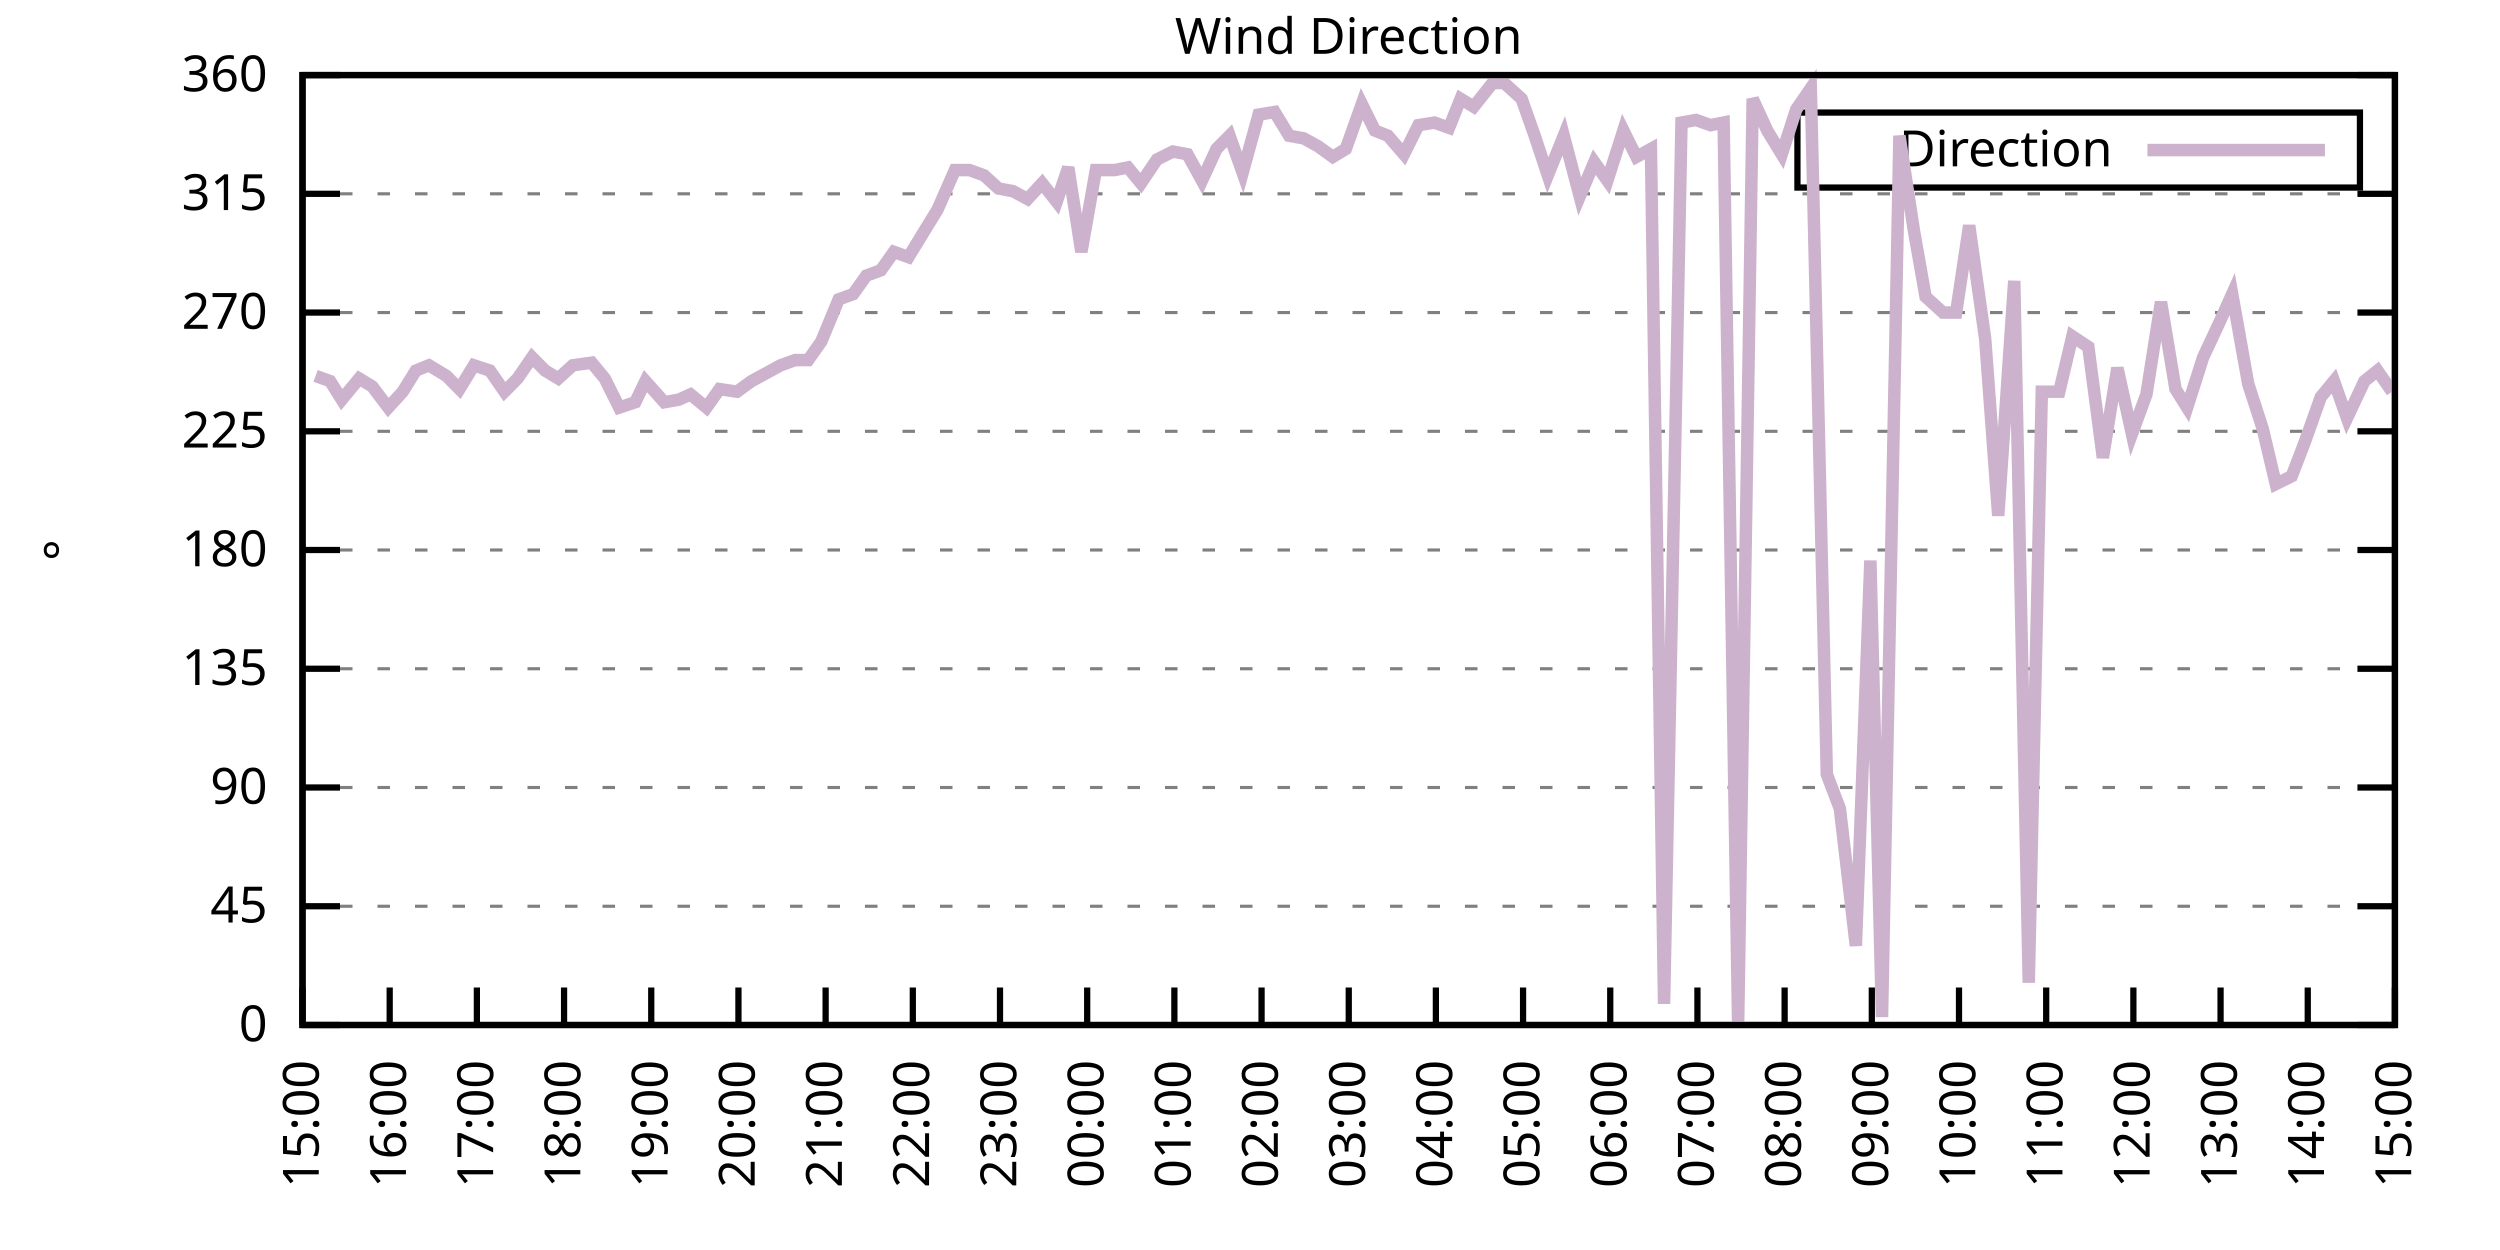
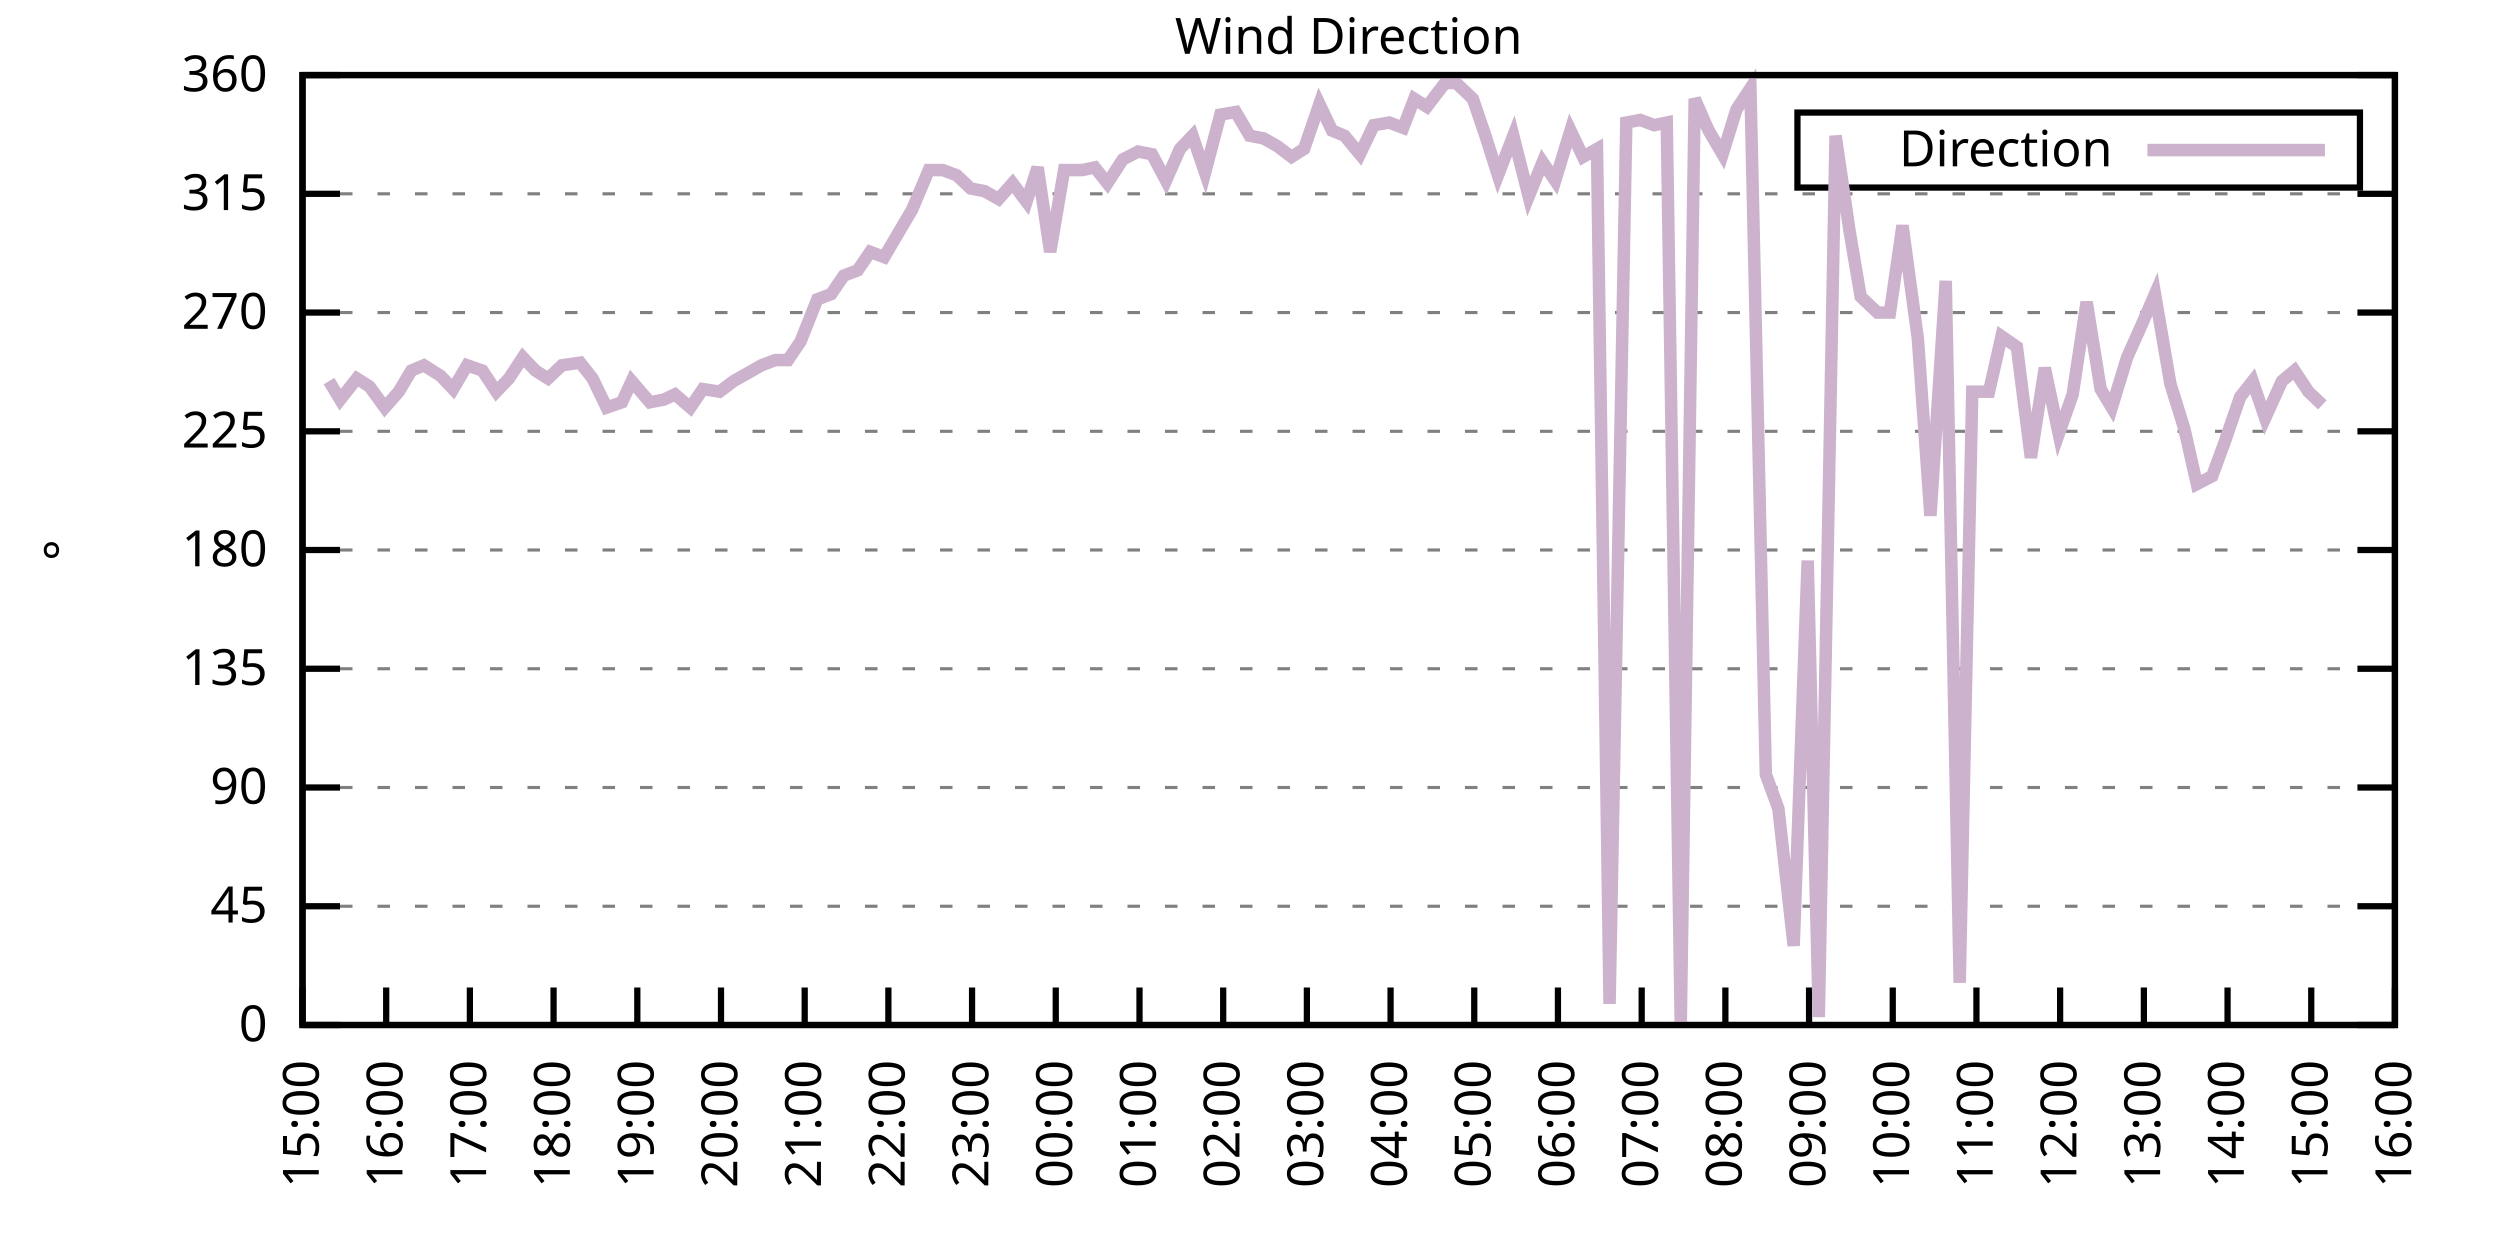
<svg xmlns="http://www.w3.org/2000/svg" xmlns:xlink="http://www.w3.org/1999/xlink" width="400" height="200" viewBox="0 0 400 200">
  <g id="gnuplot_canvas">
    <rect x="0" y="0" width="400" height="200" fill="none" />
    <defs>
      <circle id="gpDot" r="0.5" stroke-width="0.5" stroke="currentColor" />
      <path id="gpPt0" stroke-width="0.333" stroke="currentColor" d="M-1,0 h2 M0,-1 v2" />
      <path id="gpPt1" stroke-width="0.333" stroke="currentColor" d="M-1,-1 L1,1 M1,-1 L-1,1" />
      <path id="gpPt2" stroke-width="0.333" stroke="currentColor" d="M-1,0 L1,0 M0,-1 L0,1 M-1,-1 L1,1 M-1,1 L1,-1" />
      <rect id="gpPt3" stroke-width="0.333" stroke="currentColor" x="-1" y="-1" width="2" height="2" />
      <rect id="gpPt4" stroke-width="0.333" stroke="currentColor" fill="currentColor" x="-1" y="-1" width="2" height="2" />
      <circle id="gpPt5" stroke-width="0.333" stroke="currentColor" cx="0" cy="0" r="1" />
      <use xlink:href="#gpPt5" id="gpPt6" fill="currentColor" stroke="none" />
      <path id="gpPt7" stroke-width="0.333" stroke="currentColor" d="M0,-1.33 L-1.33,0.67 L1.33,0.67 z" />
      <use xlink:href="#gpPt7" id="gpPt8" fill="currentColor" stroke="none" />
      <use xlink:href="#gpPt7" id="gpPt9" stroke="currentColor" transform="rotate(180)" />
      <use xlink:href="#gpPt9" id="gpPt10" fill="currentColor" stroke="none" />
      <use xlink:href="#gpPt3" id="gpPt11" stroke="currentColor" transform="rotate(45)" />
      <use xlink:href="#gpPt11" id="gpPt12" fill="currentColor" stroke="none" />
      <path id="gpPt13" stroke-width="0.333" stroke="currentColor" d="M0,1.330 L1.265,0.411 L0.782,-1.067 L-0.782,-1.076 L-1.265,0.411 z" />
      <use xlink:href="#gpPt13" id="gpPt14" fill="currentColor" stroke="none" />
      <filter id="textbox" filterUnits="objectBoundingBox" x="0" y="0" height="1" width="1">
        <feFlood flood-color="white" flood-opacity="1" result="bgnd" />
        <feComposite in="SourceGraphic" in2="bgnd" operator="atop" />
      </filter>
      <filter id="greybox" filterUnits="objectBoundingBox" x="0" y="0" height="1" width="1">
        <feFlood flood-color="lightgrey" flood-opacity="1" result="grey" />
        <feComposite in="SourceGraphic" in2="grey" operator="atop" />
      </filter>
    </defs>
    <g fill="none" color="white" stroke="currentColor" stroke-width="1.00" stroke-linecap="butt" stroke-linejoin="miter">
</g>
    <g fill="none" color="black" stroke="currentColor" stroke-width="1.00" stroke-linecap="butt" stroke-linejoin="miter">
      <g stroke="none" shape-rendering="crispEdges">
        <polygon fill="rgb(255, 255, 255)" points="48.40,164.00 383.18,164.00 383.18,12.02 48.40,12.02 " />
      </g>
    </g>
    <g fill="none" color="black" stroke="currentColor" stroke-width="1.00" stroke-linecap="butt" stroke-linejoin="miter">
</g>
    <g fill="none" color="black" stroke="black" stroke-width="0.50" stroke-linecap="butt" stroke-linejoin="miter">
</g>
    <g fill="none" color="gray" stroke="currentColor" stroke-width="0.50" stroke-linecap="butt" stroke-linejoin="miter">
      <path stroke="gray" stroke-dasharray="2,4" class="gridline" d="M48.40,164.00 L383.19,164.00  " />
    </g>
    <g fill="none" color="gray" stroke="gray" stroke-width="1.00" stroke-linecap="butt" stroke-linejoin="miter">
</g>
    <g fill="none" color="black" stroke="currentColor" stroke-width="1.00" stroke-linecap="butt" stroke-linejoin="miter">
      <path stroke="black" d="M48.40,164.00 L54.40,164.00 M383.19,164.00 L377.19,164.00  " />
      <g transform="translate(42.80,166.60)" stroke="none" fill="black" font-family="Sans" font-size="8.00" text-anchor="end">
        <text>
          <tspan font-family="Sans"> 0</tspan>
        </text>
      </g>
    </g>
    <g fill="none" color="black" stroke="currentColor" stroke-width="1.00" stroke-linecap="butt" stroke-linejoin="miter">
</g>
    <g fill="none" color="black" stroke="black" stroke-width="0.50" stroke-linecap="butt" stroke-linejoin="miter">
</g>
    <g fill="none" color="gray" stroke="currentColor" stroke-width="0.50" stroke-linecap="butt" stroke-linejoin="miter">
      <path stroke="gray" stroke-dasharray="2,4" class="gridline" d="M48.40,145.00 L383.19,145.00  " />
    </g>
    <g fill="none" color="gray" stroke="gray" stroke-width="1.00" stroke-linecap="butt" stroke-linejoin="miter">
</g>
    <g fill="none" color="black" stroke="currentColor" stroke-width="1.00" stroke-linecap="butt" stroke-linejoin="miter">
      <path stroke="black" d="M48.40,145.00 L54.40,145.00 M383.19,145.00 L377.19,145.00  " />
      <g transform="translate(42.80,147.60)" stroke="none" fill="black" font-family="Sans" font-size="8.00" text-anchor="end">
        <text>
          <tspan font-family="Sans"> 45</tspan>
        </text>
      </g>
    </g>
    <g fill="none" color="black" stroke="currentColor" stroke-width="1.00" stroke-linecap="butt" stroke-linejoin="miter">
</g>
    <g fill="none" color="black" stroke="black" stroke-width="0.50" stroke-linecap="butt" stroke-linejoin="miter">
</g>
    <g fill="none" color="gray" stroke="currentColor" stroke-width="0.50" stroke-linecap="butt" stroke-linejoin="miter">
      <path stroke="gray" stroke-dasharray="2,4" class="gridline" d="M48.40,126.00 L383.19,126.00  " />
    </g>
    <g fill="none" color="gray" stroke="gray" stroke-width="1.00" stroke-linecap="butt" stroke-linejoin="miter">
</g>
    <g fill="none" color="black" stroke="currentColor" stroke-width="1.00" stroke-linecap="butt" stroke-linejoin="miter">
      <path stroke="black" d="M48.40,126.00 L54.40,126.00 M383.19,126.00 L377.19,126.00  " />
      <g transform="translate(42.80,128.60)" stroke="none" fill="black" font-family="Sans" font-size="8.00" text-anchor="end">
        <text>
          <tspan font-family="Sans"> 90</tspan>
        </text>
      </g>
    </g>
    <g fill="none" color="black" stroke="currentColor" stroke-width="1.00" stroke-linecap="butt" stroke-linejoin="miter">
</g>
    <g fill="none" color="black" stroke="black" stroke-width="0.50" stroke-linecap="butt" stroke-linejoin="miter">
</g>
    <g fill="none" color="gray" stroke="currentColor" stroke-width="0.50" stroke-linecap="butt" stroke-linejoin="miter">
      <path stroke="gray" stroke-dasharray="2,4" class="gridline" d="M48.40,107.00 L383.19,107.00  " />
    </g>
    <g fill="none" color="gray" stroke="gray" stroke-width="1.00" stroke-linecap="butt" stroke-linejoin="miter">
</g>
    <g fill="none" color="black" stroke="currentColor" stroke-width="1.00" stroke-linecap="butt" stroke-linejoin="miter">
      <path stroke="black" d="M48.40,107.00 L54.40,107.00 M383.19,107.00 L377.19,107.00  " />
      <g transform="translate(42.80,109.60)" stroke="none" fill="black" font-family="Sans" font-size="8.00" text-anchor="end">
        <text>
          <tspan font-family="Sans"> 135</tspan>
        </text>
      </g>
    </g>
    <g fill="none" color="black" stroke="currentColor" stroke-width="1.00" stroke-linecap="butt" stroke-linejoin="miter">
</g>
    <g fill="none" color="black" stroke="black" stroke-width="0.50" stroke-linecap="butt" stroke-linejoin="miter">
</g>
    <g fill="none" color="gray" stroke="currentColor" stroke-width="0.50" stroke-linecap="butt" stroke-linejoin="miter">
      <path stroke="gray" stroke-dasharray="2,4" class="gridline" d="M48.40,88.00 L383.19,88.00  " />
    </g>
    <g fill="none" color="gray" stroke="gray" stroke-width="1.00" stroke-linecap="butt" stroke-linejoin="miter">
</g>
    <g fill="none" color="black" stroke="currentColor" stroke-width="1.00" stroke-linecap="butt" stroke-linejoin="miter">
      <path stroke="black" d="M48.40,88.00 L54.40,88.00 M383.19,88.00 L377.19,88.00  " />
      <g transform="translate(42.80,90.60)" stroke="none" fill="black" font-family="Sans" font-size="8.00" text-anchor="end">
        <text>
          <tspan font-family="Sans"> 180</tspan>
        </text>
      </g>
    </g>
    <g fill="none" color="black" stroke="currentColor" stroke-width="1.00" stroke-linecap="butt" stroke-linejoin="miter">
</g>
    <g fill="none" color="black" stroke="black" stroke-width="0.50" stroke-linecap="butt" stroke-linejoin="miter">
</g>
    <g fill="none" color="gray" stroke="currentColor" stroke-width="0.50" stroke-linecap="butt" stroke-linejoin="miter">
      <path stroke="gray" stroke-dasharray="2,4" class="gridline" d="M48.40,69.01 L383.19,69.01  " />
    </g>
    <g fill="none" color="gray" stroke="gray" stroke-width="1.00" stroke-linecap="butt" stroke-linejoin="miter">
</g>
    <g fill="none" color="black" stroke="currentColor" stroke-width="1.00" stroke-linecap="butt" stroke-linejoin="miter">
      <path stroke="black" d="M48.40,69.01 L54.40,69.01 M383.19,69.01 L377.19,69.01  " />
      <g transform="translate(42.80,71.61)" stroke="none" fill="black" font-family="Sans" font-size="8.00" text-anchor="end">
        <text>
          <tspan font-family="Sans"> 225</tspan>
        </text>
      </g>
    </g>
    <g fill="none" color="black" stroke="currentColor" stroke-width="1.00" stroke-linecap="butt" stroke-linejoin="miter">
</g>
    <g fill="none" color="black" stroke="black" stroke-width="0.50" stroke-linecap="butt" stroke-linejoin="miter">
</g>
    <g fill="none" color="gray" stroke="currentColor" stroke-width="0.50" stroke-linecap="butt" stroke-linejoin="miter">
      <path stroke="gray" stroke-dasharray="2,4" class="gridline" d="M48.40,50.01 L383.19,50.01  " />
    </g>
    <g fill="none" color="gray" stroke="gray" stroke-width="1.00" stroke-linecap="butt" stroke-linejoin="miter">
</g>
    <g fill="none" color="black" stroke="currentColor" stroke-width="1.00" stroke-linecap="butt" stroke-linejoin="miter">
      <path stroke="black" d="M48.40,50.01 L54.40,50.01 M383.19,50.01 L377.19,50.01  " />
      <g transform="translate(42.80,52.61)" stroke="none" fill="black" font-family="Sans" font-size="8.00" text-anchor="end">
        <text>
          <tspan font-family="Sans"> 270</tspan>
        </text>
      </g>
    </g>
    <g fill="none" color="black" stroke="currentColor" stroke-width="1.00" stroke-linecap="butt" stroke-linejoin="miter">
</g>
    <g fill="none" color="black" stroke="black" stroke-width="0.50" stroke-linecap="butt" stroke-linejoin="miter">
</g>
    <g fill="none" color="gray" stroke="currentColor" stroke-width="0.50" stroke-linecap="butt" stroke-linejoin="miter">
      <path stroke="gray" stroke-dasharray="2,4" class="gridline" d="M48.40,31.01 L383.19,31.01  " />
    </g>
    <g fill="none" color="gray" stroke="gray" stroke-width="1.00" stroke-linecap="butt" stroke-linejoin="miter">
</g>
    <g fill="none" color="black" stroke="currentColor" stroke-width="1.00" stroke-linecap="butt" stroke-linejoin="miter">
      <path stroke="black" d="M48.40,31.01 L54.40,31.01 M383.19,31.01 L377.19,31.01  " />
      <g transform="translate(42.80,33.61)" stroke="none" fill="black" font-family="Sans" font-size="8.00" text-anchor="end">
        <text>
          <tspan font-family="Sans"> 315</tspan>
        </text>
      </g>
    </g>
    <g fill="none" color="black" stroke="currentColor" stroke-width="1.00" stroke-linecap="butt" stroke-linejoin="miter">
</g>
    <g fill="none" color="black" stroke="black" stroke-width="0.50" stroke-linecap="butt" stroke-linejoin="miter">
</g>
    <g fill="none" color="gray" stroke="currentColor" stroke-width="0.50" stroke-linecap="butt" stroke-linejoin="miter">
      <path stroke="gray" stroke-dasharray="2,4" class="gridline" d="M48.40,12.01 L383.19,12.01  " />
    </g>
    <g fill="none" color="gray" stroke="gray" stroke-width="1.00" stroke-linecap="butt" stroke-linejoin="miter">
</g>
    <g fill="none" color="black" stroke="currentColor" stroke-width="1.00" stroke-linecap="butt" stroke-linejoin="miter">
      <path stroke="black" d="M48.40,12.01 L54.40,12.01 M383.19,12.01 L377.19,12.01  " />
      <g transform="translate(42.80,14.61)" stroke="none" fill="black" font-family="Sans" font-size="8.00" text-anchor="end">
        <text>
          <tspan font-family="Sans"> 360</tspan>
        </text>
      </g>
    </g>
    <g fill="none" color="black" stroke="currentColor" stroke-width="1.00" stroke-linecap="butt" stroke-linejoin="miter">
      <path stroke="black" d="M48.40,164.00 L48.40,158.00  " />
      <g transform="translate(51.00,169.60) rotate(270.00)" stroke="none" fill="black" font-family="Sans" font-size="8.00" text-anchor="end">
        <text>
          <tspan font-family="Sans">15:00</tspan>
        </text>
      </g>
    </g>
    <g fill="none" color="black" stroke="currentColor" stroke-width="1.00" stroke-linecap="butt" stroke-linejoin="miter">
-       <path stroke="black" d="M62.35,164.00 L62.35,158.00  " />
-       <g transform="translate(64.95,169.60) rotate(270.00)" stroke="none" fill="black" font-family="Sans" font-size="8.00" text-anchor="end">
+       <path stroke="black" d="M61.79,164.00 L61.79,158.00  " />
+       <g transform="translate(64.39,169.60) rotate(270.00)" stroke="none" fill="black" font-family="Sans" font-size="8.00" text-anchor="end">
        <text>
          <tspan font-family="Sans">16:00</tspan>
        </text>
      </g>
    </g>
    <g fill="none" color="black" stroke="currentColor" stroke-width="1.00" stroke-linecap="butt" stroke-linejoin="miter">
-       <path stroke="black" d="M76.30,164.00 L76.30,158.00  " />
-       <g transform="translate(78.90,169.60) rotate(270.00)" stroke="none" fill="black" font-family="Sans" font-size="8.00" text-anchor="end">
+       <path stroke="black" d="M75.18,164.00 L75.18,158.00  " />
+       <g transform="translate(77.78,169.60) rotate(270.00)" stroke="none" fill="black" font-family="Sans" font-size="8.00" text-anchor="end">
        <text>
          <tspan font-family="Sans">17:00</tspan>
        </text>
      </g>
    </g>
    <g fill="none" color="black" stroke="currentColor" stroke-width="1.00" stroke-linecap="butt" stroke-linejoin="miter">
-       <path stroke="black" d="M90.25,164.00 L90.25,158.00  " />
-       <g transform="translate(92.85,169.60) rotate(270.00)" stroke="none" fill="black" font-family="Sans" font-size="8.00" text-anchor="end">
+       <path stroke="black" d="M88.57,164.00 L88.57,158.00  " />
+       <g transform="translate(91.17,169.60) rotate(270.00)" stroke="none" fill="black" font-family="Sans" font-size="8.00" text-anchor="end">
        <text>
          <tspan font-family="Sans">18:00</tspan>
        </text>
      </g>
    </g>
    <g fill="none" color="black" stroke="currentColor" stroke-width="1.00" stroke-linecap="butt" stroke-linejoin="miter">
-       <path stroke="black" d="M104.20,164.00 L104.20,158.00  " />
-       <g transform="translate(106.80,169.60) rotate(270.00)" stroke="none" fill="black" font-family="Sans" font-size="8.00" text-anchor="end">
+       <path stroke="black" d="M101.97,164.00 L101.97,158.00  " />
+       <g transform="translate(104.57,169.60) rotate(270.00)" stroke="none" fill="black" font-family="Sans" font-size="8.00" text-anchor="end">
        <text>
          <tspan font-family="Sans">19:00</tspan>
        </text>
      </g>
    </g>
    <g fill="none" color="black" stroke="currentColor" stroke-width="1.00" stroke-linecap="butt" stroke-linejoin="miter">
-       <path stroke="black" d="M118.15,164.00 L118.15,158.00  " />
-       <g transform="translate(120.75,169.60) rotate(270.00)" stroke="none" fill="black" font-family="Sans" font-size="8.00" text-anchor="end">
+       <path stroke="black" d="M115.36,164.00 L115.36,158.00  " />
+       <g transform="translate(117.96,169.60) rotate(270.00)" stroke="none" fill="black" font-family="Sans" font-size="8.00" text-anchor="end">
        <text>
          <tspan font-family="Sans">20:00</tspan>
        </text>
      </g>
    </g>
    <g fill="none" color="black" stroke="currentColor" stroke-width="1.00" stroke-linecap="butt" stroke-linejoin="miter">
-       <path stroke="black" d="M132.10,164.00 L132.10,158.00  " />
-       <g transform="translate(134.70,169.60) rotate(270.00)" stroke="none" fill="black" font-family="Sans" font-size="8.00" text-anchor="end">
+       <path stroke="black" d="M128.75,164.00 L128.75,158.00  " />
+       <g transform="translate(131.35,169.60) rotate(270.00)" stroke="none" fill="black" font-family="Sans" font-size="8.00" text-anchor="end">
        <text>
          <tspan font-family="Sans">21:00</tspan>
        </text>
      </g>
    </g>
    <g fill="none" color="black" stroke="currentColor" stroke-width="1.00" stroke-linecap="butt" stroke-linejoin="miter">
-       <path stroke="black" d="M146.05,164.00 L146.05,158.00  " />
-       <g transform="translate(148.65,169.60) rotate(270.00)" stroke="none" fill="black" font-family="Sans" font-size="8.00" text-anchor="end">
+       <path stroke="black" d="M142.14,164.00 L142.14,158.00  " />
+       <g transform="translate(144.74,169.60) rotate(270.00)" stroke="none" fill="black" font-family="Sans" font-size="8.00" text-anchor="end">
        <text>
          <tspan font-family="Sans">22:00</tspan>
        </text>
      </g>
    </g>
    <g fill="none" color="black" stroke="currentColor" stroke-width="1.00" stroke-linecap="butt" stroke-linejoin="miter">
-       <path stroke="black" d="M160.00,164.00 L160.00,158.00  " />
-       <g transform="translate(162.60,169.60) rotate(270.00)" stroke="none" fill="black" font-family="Sans" font-size="8.00" text-anchor="end">
+       <path stroke="black" d="M155.53,164.00 L155.53,158.00  " />
+       <g transform="translate(158.13,169.60) rotate(270.00)" stroke="none" fill="black" font-family="Sans" font-size="8.00" text-anchor="end">
        <text>
          <tspan font-family="Sans">23:00</tspan>
        </text>
      </g>
    </g>
    <g fill="none" color="black" stroke="currentColor" stroke-width="1.00" stroke-linecap="butt" stroke-linejoin="miter">
-       <path stroke="black" d="M173.95,164.00 L173.95,158.00  " />
-       <g transform="translate(176.55,169.60) rotate(270.00)" stroke="none" fill="black" font-family="Sans" font-size="8.00" text-anchor="end">
+       <path stroke="black" d="M168.92,164.00 L168.92,158.00  " />
+       <g transform="translate(171.52,169.60) rotate(270.00)" stroke="none" fill="black" font-family="Sans" font-size="8.00" text-anchor="end">
        <text>
          <tspan font-family="Sans">00:00</tspan>
        </text>
      </g>
    </g>
    <g fill="none" color="black" stroke="currentColor" stroke-width="1.00" stroke-linecap="butt" stroke-linejoin="miter">
-       <path stroke="black" d="M187.90,164.00 L187.90,158.00  " />
-       <g transform="translate(190.50,169.60) rotate(270.00)" stroke="none" fill="black" font-family="Sans" font-size="8.00" text-anchor="end">
+       <path stroke="black" d="M182.32,164.00 L182.32,158.00  " />
+       <g transform="translate(184.92,169.60) rotate(270.00)" stroke="none" fill="black" font-family="Sans" font-size="8.00" text-anchor="end">
        <text>
          <tspan font-family="Sans">01:00</tspan>
        </text>
      </g>
    </g>
    <g fill="none" color="black" stroke="currentColor" stroke-width="1.00" stroke-linecap="butt" stroke-linejoin="miter">
-       <path stroke="black" d="M201.85,164.00 L201.85,158.00  " />
-       <g transform="translate(204.45,169.60) rotate(270.00)" stroke="none" fill="black" font-family="Sans" font-size="8.00" text-anchor="end">
+       <path stroke="black" d="M195.71,164.00 L195.71,158.00  " />
+       <g transform="translate(198.31,169.60) rotate(270.00)" stroke="none" fill="black" font-family="Sans" font-size="8.00" text-anchor="end">
        <text>
          <tspan font-family="Sans">02:00</tspan>
        </text>
      </g>
    </g>
    <g fill="none" color="black" stroke="currentColor" stroke-width="1.00" stroke-linecap="butt" stroke-linejoin="miter">
-       <path stroke="black" d="M215.80,164.00 L215.80,158.00  " />
-       <g transform="translate(218.40,169.60) rotate(270.00)" stroke="none" fill="black" font-family="Sans" font-size="8.00" text-anchor="end">
+       <path stroke="black" d="M209.10,164.00 L209.10,158.00  " />
+       <g transform="translate(211.70,169.60) rotate(270.00)" stroke="none" fill="black" font-family="Sans" font-size="8.00" text-anchor="end">
        <text>
          <tspan font-family="Sans">03:00</tspan>
        </text>
      </g>
    </g>
    <g fill="none" color="black" stroke="currentColor" stroke-width="1.00" stroke-linecap="butt" stroke-linejoin="miter">
-       <path stroke="black" d="M229.74,164.00 L229.74,158.00  " />
-       <g transform="translate(232.34,169.60) rotate(270.00)" stroke="none" fill="black" font-family="Sans" font-size="8.00" text-anchor="end">
+       <path stroke="black" d="M222.49,164.00 L222.49,158.00  " />
+       <g transform="translate(225.09,169.60) rotate(270.00)" stroke="none" fill="black" font-family="Sans" font-size="8.00" text-anchor="end">
        <text>
          <tspan font-family="Sans">04:00</tspan>
        </text>
      </g>
    </g>
    <g fill="none" color="black" stroke="currentColor" stroke-width="1.00" stroke-linecap="butt" stroke-linejoin="miter">
-       <path stroke="black" d="M243.69,164.00 L243.69,158.00  " />
-       <g transform="translate(246.29,169.60) rotate(270.00)" stroke="none" fill="black" font-family="Sans" font-size="8.00" text-anchor="end">
+       <path stroke="black" d="M235.88,164.00 L235.88,158.00  " />
+       <g transform="translate(238.48,169.60) rotate(270.00)" stroke="none" fill="black" font-family="Sans" font-size="8.00" text-anchor="end">
        <text>
          <tspan font-family="Sans">05:00</tspan>
        </text>
      </g>
    </g>
    <g fill="none" color="black" stroke="currentColor" stroke-width="1.00" stroke-linecap="butt" stroke-linejoin="miter">
-       <path stroke="black" d="M257.64,164.00 L257.64,158.00  " />
-       <g transform="translate(260.24,169.60) rotate(270.00)" stroke="none" fill="black" font-family="Sans" font-size="8.00" text-anchor="end">
+       <path stroke="black" d="M249.27,164.00 L249.27,158.00  " />
+       <g transform="translate(251.87,169.60) rotate(270.00)" stroke="none" fill="black" font-family="Sans" font-size="8.00" text-anchor="end">
        <text>
          <tspan font-family="Sans">06:00</tspan>
        </text>
      </g>
    </g>
    <g fill="none" color="black" stroke="currentColor" stroke-width="1.00" stroke-linecap="butt" stroke-linejoin="miter">
-       <path stroke="black" d="M271.59,164.00 L271.59,158.00  " />
-       <g transform="translate(274.19,169.60) rotate(270.00)" stroke="none" fill="black" font-family="Sans" font-size="8.00" text-anchor="end">
+       <path stroke="black" d="M262.67,164.00 L262.67,158.00  " />
+       <g transform="translate(265.27,169.60) rotate(270.00)" stroke="none" fill="black" font-family="Sans" font-size="8.00" text-anchor="end">
        <text>
          <tspan font-family="Sans">07:00</tspan>
        </text>
      </g>
    </g>
    <g fill="none" color="black" stroke="currentColor" stroke-width="1.00" stroke-linecap="butt" stroke-linejoin="miter">
-       <path stroke="black" d="M285.54,164.00 L285.54,158.00  " />
-       <g transform="translate(288.14,169.60) rotate(270.00)" stroke="none" fill="black" font-family="Sans" font-size="8.00" text-anchor="end">
+       <path stroke="black" d="M276.06,164.00 L276.06,158.00  " />
+       <g transform="translate(278.66,169.60) rotate(270.00)" stroke="none" fill="black" font-family="Sans" font-size="8.00" text-anchor="end">
        <text>
          <tspan font-family="Sans">08:00</tspan>
        </text>
      </g>
    </g>
    <g fill="none" color="black" stroke="currentColor" stroke-width="1.00" stroke-linecap="butt" stroke-linejoin="miter">
-       <path stroke="black" d="M299.49,164.00 L299.49,158.00  " />
-       <g transform="translate(302.09,169.60) rotate(270.00)" stroke="none" fill="black" font-family="Sans" font-size="8.00" text-anchor="end">
+       <path stroke="black" d="M289.45,164.00 L289.45,158.00  " />
+       <g transform="translate(292.05,169.60) rotate(270.00)" stroke="none" fill="black" font-family="Sans" font-size="8.00" text-anchor="end">
        <text>
          <tspan font-family="Sans">09:00</tspan>
        </text>
      </g>
    </g>
    <g fill="none" color="black" stroke="currentColor" stroke-width="1.00" stroke-linecap="butt" stroke-linejoin="miter">
-       <path stroke="black" d="M313.44,164.00 L313.44,158.00  " />
-       <g transform="translate(316.04,169.60) rotate(270.00)" stroke="none" fill="black" font-family="Sans" font-size="8.00" text-anchor="end">
+       <path stroke="black" d="M302.84,164.00 L302.84,158.00  " />
+       <g transform="translate(305.44,169.60) rotate(270.00)" stroke="none" fill="black" font-family="Sans" font-size="8.00" text-anchor="end">
        <text>
          <tspan font-family="Sans">10:00</tspan>
        </text>
      </g>
    </g>
    <g fill="none" color="black" stroke="currentColor" stroke-width="1.00" stroke-linecap="butt" stroke-linejoin="miter">
-       <path stroke="black" d="M327.39,164.00 L327.39,158.00  " />
-       <g transform="translate(329.99,169.60) rotate(270.00)" stroke="none" fill="black" font-family="Sans" font-size="8.00" text-anchor="end">
+       <path stroke="black" d="M316.23,164.00 L316.23,158.00  " />
+       <g transform="translate(318.83,169.60) rotate(270.00)" stroke="none" fill="black" font-family="Sans" font-size="8.00" text-anchor="end">
        <text>
          <tspan font-family="Sans">11:00</tspan>
        </text>
      </g>
    </g>
    <g fill="none" color="black" stroke="currentColor" stroke-width="1.00" stroke-linecap="butt" stroke-linejoin="miter">
-       <path stroke="black" d="M341.34,164.00 L341.34,158.00  " />
-       <g transform="translate(343.94,169.60) rotate(270.00)" stroke="none" fill="black" font-family="Sans" font-size="8.00" text-anchor="end">
+       <path stroke="black" d="M329.62,164.00 L329.62,158.00  " />
+       <g transform="translate(332.22,169.60) rotate(270.00)" stroke="none" fill="black" font-family="Sans" font-size="8.00" text-anchor="end">
        <text>
          <tspan font-family="Sans">12:00</tspan>
        </text>
      </g>
    </g>
    <g fill="none" color="black" stroke="currentColor" stroke-width="1.00" stroke-linecap="butt" stroke-linejoin="miter">
-       <path stroke="black" d="M355.29,164.00 L355.29,158.00  " />
-       <g transform="translate(357.89,169.60) rotate(270.00)" stroke="none" fill="black" font-family="Sans" font-size="8.00" text-anchor="end">
+       <path stroke="black" d="M343.02,164.00 L343.02,158.00  " />
+       <g transform="translate(345.62,169.60) rotate(270.00)" stroke="none" fill="black" font-family="Sans" font-size="8.00" text-anchor="end">
        <text>
          <tspan font-family="Sans">13:00</tspan>
        </text>
      </g>
    </g>
    <g fill="none" color="black" stroke="currentColor" stroke-width="1.00" stroke-linecap="butt" stroke-linejoin="miter">
-       <path stroke="black" d="M369.24,164.00 L369.24,158.00  " />
-       <g transform="translate(371.84,169.60) rotate(270.00)" stroke="none" fill="black" font-family="Sans" font-size="8.00" text-anchor="end">
+       <path stroke="black" d="M356.41,164.00 L356.41,158.00  " />
+       <g transform="translate(359.01,169.60) rotate(270.00)" stroke="none" fill="black" font-family="Sans" font-size="8.00" text-anchor="end">
        <text>
          <tspan font-family="Sans">14:00</tspan>
+         </text>
+       </g>
+     </g>
+     <g fill="none" color="black" stroke="currentColor" stroke-width="1.00" stroke-linecap="butt" stroke-linejoin="miter">
+       <path stroke="black" d="M369.80,164.00 L369.80,158.00  " />
+       <g transform="translate(372.40,169.60) rotate(270.00)" stroke="none" fill="black" font-family="Sans" font-size="8.00" text-anchor="end">
+         <text>
+           <tspan font-family="Sans">15:00</tspan>
        </text>
      </g>
    </g>
    <g fill="none" color="black" stroke="currentColor" stroke-width="1.00" stroke-linecap="butt" stroke-linejoin="miter">
      <path stroke="black" d="M383.19,164.00 L383.19,158.00  " />
      <g transform="translate(385.79,169.60) rotate(270.00)" stroke="none" fill="black" font-family="Sans" font-size="8.00" text-anchor="end">
        <text>
-           <tspan font-family="Sans">15:00</tspan>
+           <tspan font-family="Sans">16:00</tspan>
        </text>
      </g>
    </g>
    <g fill="none" color="black" stroke="currentColor" stroke-width="1.00" stroke-linecap="butt" stroke-linejoin="miter">
</g>
    <g fill="none" color="black" stroke="currentColor" stroke-width="1.00" stroke-linecap="butt" stroke-linejoin="miter">
      <path stroke="black" d="M48.40,12.01 L48.40,164.00 L383.19,164.00 L383.19,12.01 L48.40,12.01 Z  " />
    </g>
    <g fill="none" color="black" stroke="currentColor" stroke-width="1.00" stroke-linecap="butt" stroke-linejoin="miter">
</g>
    <g fill="none" color="black" stroke="currentColor" stroke-width="1.00" stroke-linecap="butt" stroke-linejoin="miter">
      <path stroke="black" d="M287.59,30.01 L287.59,18.01 L377.59,18.01 L377.59,30.01 L287.59,30.01 Z  " />
    </g>
    <g id="Wind_direction_plot_1">
      <g fill="none" color="white" stroke="black" stroke-width="2.00" stroke-linecap="butt" stroke-linejoin="miter">
</g>
      <g fill="none" color="black" stroke="currentColor" stroke-width="2.00" stroke-linecap="butt" stroke-linejoin="miter">
        <g transform="translate(337.99,26.61)" stroke="none" fill="black" font-family="Sans" font-size="8.00" text-anchor="end">
          <text>
            <tspan font-family="Sans">Direction</tspan>
          </text>
        </g>
      </g>
      <g fill="none" color="black" stroke="currentColor" stroke-width="2.00" stroke-linecap="butt" stroke-linejoin="miter">
-         <path stroke="rgb(204, 178, 204)" d="M343.59,24.01 L371.99,24.01 M50.49,60.14 L52.82,60.98 L54.68,63.94 L57.47,60.56 L59.56,61.83 L62.12,65.21   L64.44,62.67 L66.53,59.30 L68.63,58.45 L71.42,60.14 L73.51,62.25 L75.83,58.45 L78.39,59.30 L80.72,62.67   L82.81,60.56 L85.13,57.18 L87.23,59.30 L89.32,60.56 L91.64,58.45 L94.67,58.03 L96.76,60.56 L99.08,65.21   L101.64,64.36 L103.27,60.98 L106.29,64.36 L108.62,63.94 L110.48,63.10 L113.03,65.21 L115.13,62.25 L117.92,62.67   L120.24,60.98 L122.57,59.72 L124.89,58.45 L127.22,57.61 L129.31,57.61 L131.40,54.65 L134.19,47.90 L136.51,47.05   L138.61,44.10 L140.93,43.25 L143.02,40.30 L145.35,41.14 L147.67,37.34 L150.00,33.54 L152.79,27.21 L155.11,27.21   L157.44,28.05 L159.76,30.16 L162.09,30.59 L164.41,31.85 L166.74,29.32 L169.06,32.28 L170.92,26.79 L173.02,40.30   L175.34,27.21 L178.36,27.21 L180.46,26.79 L182.55,29.32 L185.11,25.52 L187.66,24.25 L189.99,24.68 L192.31,28.90   L194.64,23.83 L196.73,21.72 L198.82,27.63 L201.38,18.34 L203.94,17.92 L206.26,21.72 L208.59,22.14 L210.91,23.41   L213.24,25.10 L215.33,23.83 L217.89,16.65 L219.98,20.88 L222.07,21.72 L224.63,24.68 L226.95,20.03 L229.51,19.61   L231.84,20.45 L233.70,15.81 L235.79,17.08 L238.81,13.28 L240.67,13.28 L243.46,15.81 L245.55,21.72 L247.65,28.05   L250.20,21.72 L252.76,31.43 L255.09,25.94 L257.18,28.90 L259.74,20.88 L261.83,25.10 L264.15,23.83 L266.25,160.62   L269.04,19.61 L271.36,19.19 L273.69,20.03 L275.78,19.61 L278.10,164.00 L280.43,15.81 L282.75,20.88 L285.08,24.68   L287.40,17.50 L289.73,14.12 L292.29,123.89 L294.38,129.38 L296.94,151.33 L299.26,89.69 L301.12,162.73 L303.91,21.72   L306.23,36.92 L308.09,47.47 L310.88,50.01 L312.98,50.01 L315.07,36.08 L317.63,54.23 L319.72,82.52 L322.28,44.94   L324.60,157.24 L326.69,62.67 L329.48,62.67 L331.58,53.81 L334.13,55.50 L336.46,73.23 L338.78,58.87 L341.11,69.43   L343.43,63.10 L345.76,48.32 L348.08,62.25 L349.94,65.21 L352.50,57.18 L355.06,51.70 L357.15,47.05 L359.71,61.41   L362.03,68.58 L364.13,77.45 L366.68,76.18 L368.78,70.70 L371.33,63.52 L373.43,60.98 L375.52,66.90 L378.31,60.98   L380.40,59.30 L382.73,62.67  " />
+         <path stroke="rgb(204, 178, 204)" d="M343.59,24.01 L371.99,24.01 M52.64,60.98 L54.43,63.94 L57.10,60.56 L59.11,61.83 L61.57,65.21 L63.80,62.67   L65.81,59.30 L67.82,58.45 L70.50,60.14 L72.50,62.25 L74.74,58.45 L77.19,59.30 L79.42,62.67 L81.43,60.56   L83.66,57.18 L85.67,59.30 L87.68,60.56 L89.91,58.45 L92.82,58.03 L94.82,60.56 L97.06,65.21 L99.51,64.36   L101.07,60.98 L103.98,64.36 L106.21,63.94 L107.99,63.10 L110.45,65.21 L112.46,62.25 L115.13,62.67 L117.37,60.98   L119.60,59.72 L121.83,58.45 L124.06,57.61 L126.07,57.61 L128.08,54.65 L130.76,47.90 L132.99,47.05 L135.00,44.10   L137.23,43.25 L139.24,40.30 L141.47,41.14 L143.70,37.34 L145.94,33.54 L148.61,27.21 L150.85,27.21 L153.08,28.05   L155.31,30.16 L157.54,30.59 L159.77,31.85 L162.01,29.32 L164.24,32.28 L166.02,26.79 L168.03,40.30 L170.26,27.21   L173.17,27.21 L175.17,26.79 L177.18,29.32 L179.64,25.52 L182.09,24.25 L184.32,24.68 L186.56,28.90 L188.79,23.83   L190.80,21.72 L192.81,27.63 L195.26,18.34 L197.72,17.92 L199.95,21.72 L202.18,22.14 L204.41,23.41 L206.64,25.10   L208.65,23.83 L211.11,16.65 L213.12,20.88 L215.13,21.72 L217.58,24.68 L219.81,20.03 L222.27,19.61 L224.50,20.45   L226.29,15.81 L228.29,17.08 L231.20,13.28 L232.98,13.28 L235.66,15.81 L237.67,21.72 L239.68,28.05 L242.13,21.72   L244.59,31.43 L246.82,25.94 L248.83,28.90 L251.28,20.88 L253.29,25.10 L255.52,23.83 L257.53,160.62 L260.21,19.61   L262.44,19.19 L264.67,20.03 L266.68,19.61 L268.92,164.00 L271.15,15.81 L273.38,20.88 L275.61,24.68 L277.84,17.50   L280.07,14.12 L282.53,123.89 L284.54,129.38 L286.99,151.33 L289.23,89.69 L291.01,162.73 L293.69,21.72 L295.92,36.92   L297.71,47.47 L300.39,50.01 L302.39,50.01 L304.40,36.08 L306.86,54.23 L308.87,82.52 L311.32,44.94 L313.55,157.24   L315.56,62.67 L318.24,62.67 L320.25,53.81 L322.70,55.50 L324.94,73.23 L327.17,58.87 L329.40,69.43 L331.63,63.10   L333.86,48.32 L336.10,62.25 L337.88,65.21 L340.34,57.18 L342.79,51.70 L344.80,47.05 L347.26,61.41 L349.49,68.58   L351.50,77.45 L353.95,76.18 L355.96,70.70 L358.42,63.52 L360.42,60.98 L362.43,66.90 L365.11,60.98 L367.12,59.30   L369.35,62.67 L371.58,64.78  " />
      </g>
    </g>
    <g fill="none" color="black" stroke="currentColor" stroke-width="2.00" stroke-linecap="butt" stroke-linejoin="miter">
</g>
    <g fill="none" color="black" stroke="black" stroke-width="1.00" stroke-linecap="butt" stroke-linejoin="miter">
</g>
    <g fill="none" color="black" stroke="currentColor" stroke-width="1.00" stroke-linecap="butt" stroke-linejoin="miter">
      <path stroke="black" d="M48.40,12.01 L48.40,164.00 L383.19,164.00 L383.19,12.01 L48.40,12.01 Z  " />
      <g transform="translate(12.80,88.01) rotate(270.00)" stroke="none" fill="black" font-family="Sans" font-size="8.00" text-anchor="middle">
        <text>
          <tspan font-family="Sans">°</tspan>
        </text>
      </g>
    </g>
    <g fill="none" color="black" stroke="currentColor" stroke-width="1.00" stroke-linecap="butt" stroke-linejoin="miter">
</g>
    <g fill="none" color="black" stroke="currentColor" stroke-width="1.00" stroke-linecap="butt" stroke-linejoin="miter">
      <g transform="translate(215.79,8.61)" stroke="none" fill="black" font-family="Sans" font-size="8.00" text-anchor="middle">
        <text>
          <tspan font-family="Sans">Wind Direction</tspan>
        </text>
      </g>
    </g>
    <g fill="none" color="black" stroke="currentColor" stroke-width="1.00" stroke-linecap="butt" stroke-linejoin="miter">
</g>
  </g>
</svg>
